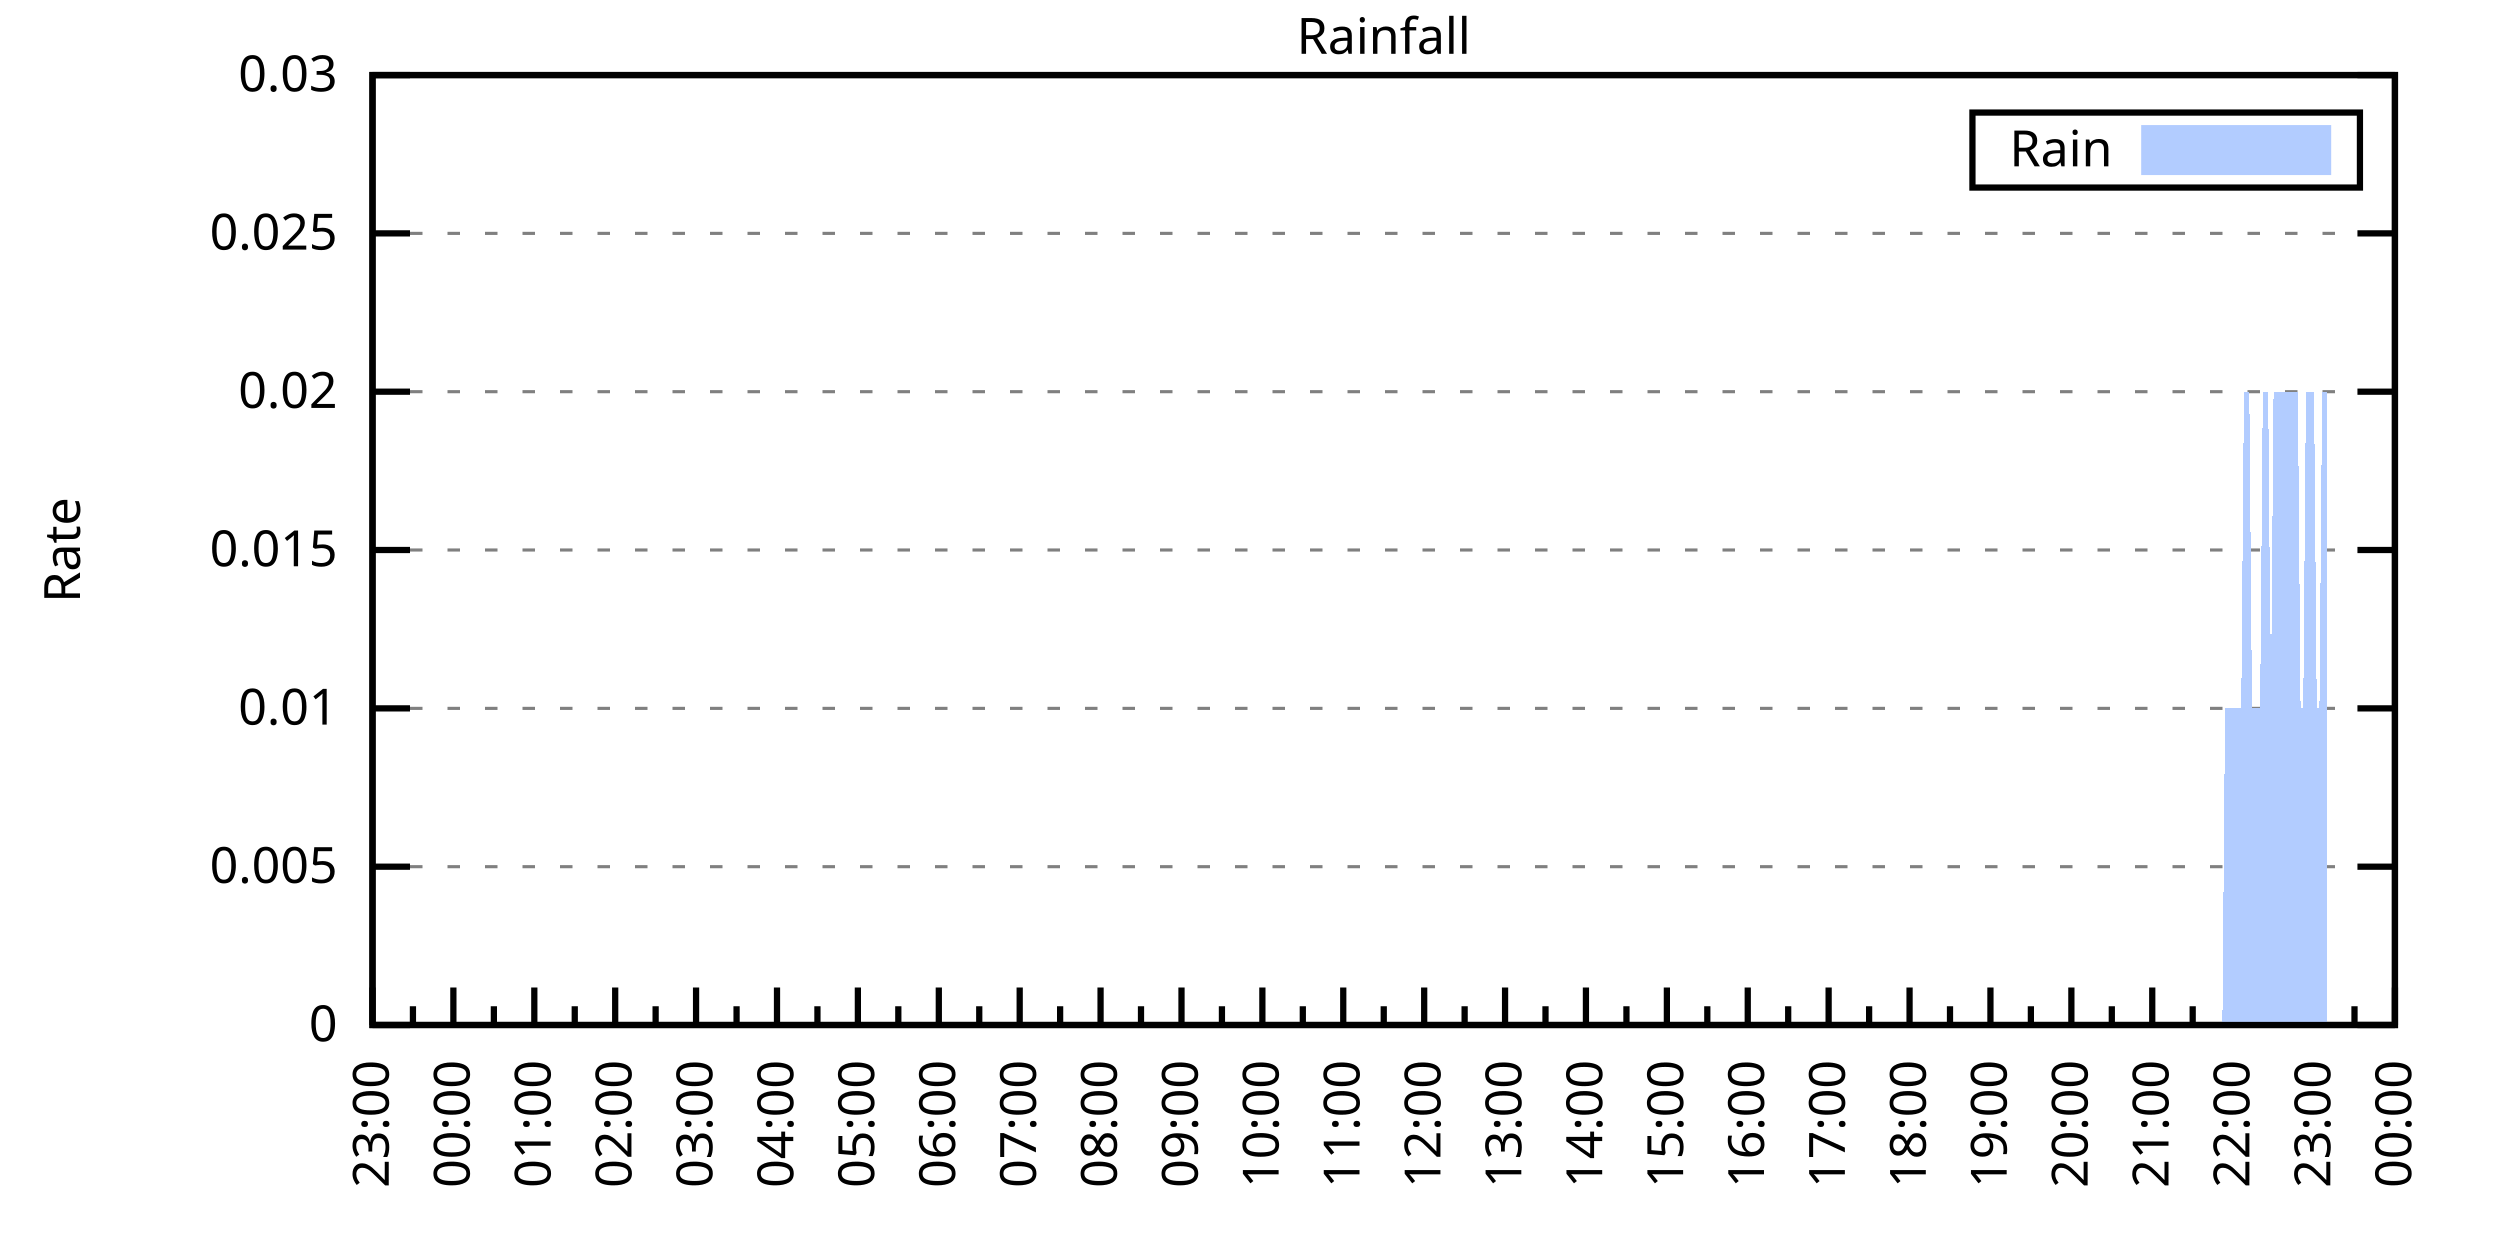
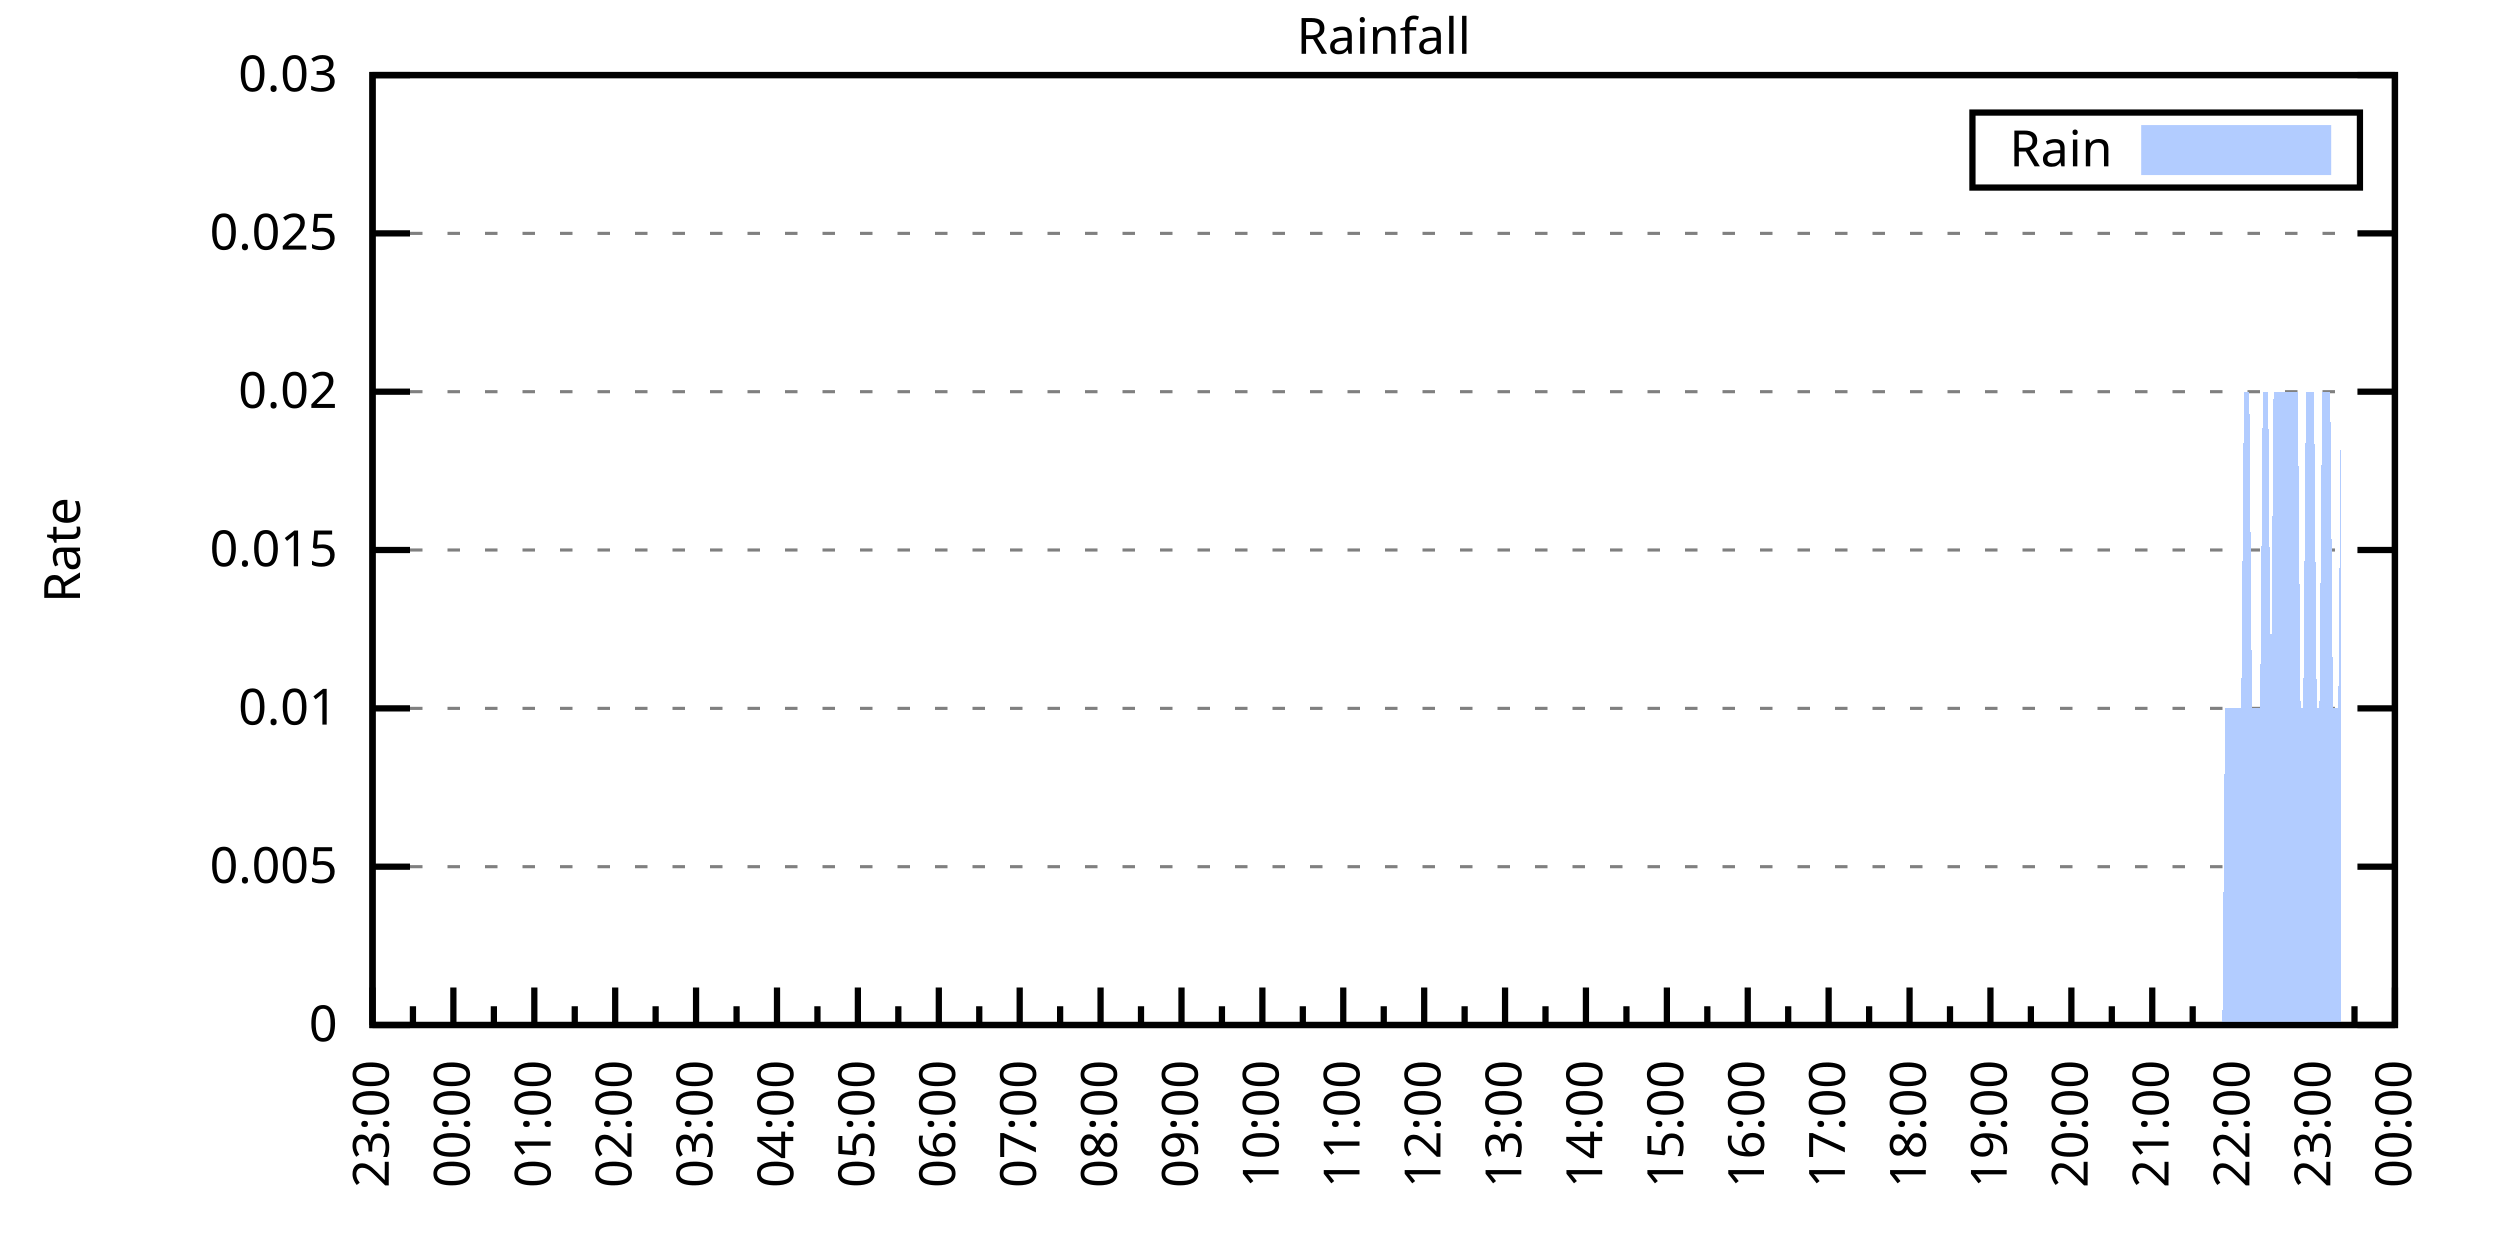
<svg xmlns="http://www.w3.org/2000/svg" xmlns:xlink="http://www.w3.org/1999/xlink" width="400" height="200" viewBox="0 0 400 200">
  <g id="gnuplot_canvas">
    <rect x="0" y="0" width="400" height="200" fill="none" />
    <defs>
      <circle id="gpDot" r="0.5" stroke-width="0.5" stroke="currentColor" />
      <path id="gpPt0" stroke-width="0.333" stroke="currentColor" d="M-1,0 h2 M0,-1 v2" />
      <path id="gpPt1" stroke-width="0.333" stroke="currentColor" d="M-1,-1 L1,1 M1,-1 L-1,1" />
      <path id="gpPt2" stroke-width="0.333" stroke="currentColor" d="M-1,0 L1,0 M0,-1 L0,1 M-1,-1 L1,1 M-1,1 L1,-1" />
      <rect id="gpPt3" stroke-width="0.333" stroke="currentColor" x="-1" y="-1" width="2" height="2" />
      <rect id="gpPt4" stroke-width="0.333" stroke="currentColor" fill="currentColor" x="-1" y="-1" width="2" height="2" />
      <circle id="gpPt5" stroke-width="0.333" stroke="currentColor" cx="0" cy="0" r="1" />
      <use xlink:href="#gpPt5" id="gpPt6" fill="currentColor" stroke="none" />
      <path id="gpPt7" stroke-width="0.333" stroke="currentColor" d="M0,-1.33 L-1.33,0.67 L1.33,0.67 z" />
      <use xlink:href="#gpPt7" id="gpPt8" fill="currentColor" stroke="none" />
      <use xlink:href="#gpPt7" id="gpPt9" stroke="currentColor" transform="rotate(180)" />
      <use xlink:href="#gpPt9" id="gpPt10" fill="currentColor" stroke="none" />
      <use xlink:href="#gpPt3" id="gpPt11" stroke="currentColor" transform="rotate(45)" />
      <use xlink:href="#gpPt11" id="gpPt12" fill="currentColor" stroke="none" />
      <path id="gpPt13" stroke-width="0.333" stroke="currentColor" d="M0,1.330 L1.265,0.411 L0.782,-1.067 L-0.782,-1.076 L-1.265,0.411 z" />
      <use xlink:href="#gpPt13" id="gpPt14" fill="currentColor" stroke="none" />
      <filter id="textbox" filterUnits="objectBoundingBox" x="0" y="0" height="1" width="1">
        <feFlood flood-color="white" flood-opacity="1" result="bgnd" />
        <feComposite in="SourceGraphic" in2="bgnd" operator="atop" />
      </filter>
      <filter id="greybox" filterUnits="objectBoundingBox" x="0" y="0" height="1" width="1">
        <feFlood flood-color="lightgrey" flood-opacity="1" result="grey" />
        <feComposite in="SourceGraphic" in2="grey" operator="atop" />
      </filter>
    </defs>
    <g fill="none" color="white" stroke="currentColor" stroke-width="1.00" stroke-linecap="butt" stroke-linejoin="miter">
</g>
    <g fill="none" color="black" stroke="currentColor" stroke-width="1.00" stroke-linecap="butt" stroke-linejoin="miter">
      <g stroke="none" shape-rendering="crispEdges">
        <polygon fill="rgb(255, 255, 255)" points="59.60,164.00 383.18,164.00 383.18,12.02 59.60,12.02 " />
      </g>
    </g>
    <g fill="none" color="black" stroke="currentColor" stroke-width="1.00" stroke-linecap="butt" stroke-linejoin="miter">
</g>
    <g fill="none" color="black" stroke="black" stroke-width="0.50" stroke-linecap="butt" stroke-linejoin="miter">
</g>
    <g fill="none" color="gray" stroke="currentColor" stroke-width="0.50" stroke-linecap="butt" stroke-linejoin="miter">
      <path stroke="gray" stroke-dasharray="2,4" class="gridline" d="M59.60,164.00 L383.19,164.00  " />
    </g>
    <g fill="none" color="gray" stroke="gray" stroke-width="1.00" stroke-linecap="butt" stroke-linejoin="miter">
</g>
    <g fill="none" color="black" stroke="currentColor" stroke-width="1.00" stroke-linecap="butt" stroke-linejoin="miter">
      <path stroke="black" d="M59.60,164.00 L65.60,164.00 M383.19,164.00 L377.19,164.00  " />
      <g transform="translate(54.00,166.60)" stroke="none" fill="black" font-family="Sans" font-size="8.00" text-anchor="end">
        <text>
          <tspan font-family="Sans"> 0</tspan>
        </text>
      </g>
    </g>
    <g fill="none" color="black" stroke="currentColor" stroke-width="1.00" stroke-linecap="butt" stroke-linejoin="miter">
</g>
    <g fill="none" color="black" stroke="black" stroke-width="0.50" stroke-linecap="butt" stroke-linejoin="miter">
</g>
    <g fill="none" color="gray" stroke="currentColor" stroke-width="0.50" stroke-linecap="butt" stroke-linejoin="miter">
      <path stroke="gray" stroke-dasharray="2,4" class="gridline" d="M59.60,138.67 L383.19,138.67  " />
    </g>
    <g fill="none" color="gray" stroke="gray" stroke-width="1.00" stroke-linecap="butt" stroke-linejoin="miter">
</g>
    <g fill="none" color="black" stroke="currentColor" stroke-width="1.00" stroke-linecap="butt" stroke-linejoin="miter">
      <path stroke="black" d="M59.60,138.67 L65.60,138.67 M383.19,138.67 L377.19,138.67  " />
      <g transform="translate(54.00,141.27)" stroke="none" fill="black" font-family="Sans" font-size="8.00" text-anchor="end">
        <text>
          <tspan font-family="Sans"> 0.005</tspan>
        </text>
      </g>
    </g>
    <g fill="none" color="black" stroke="currentColor" stroke-width="1.00" stroke-linecap="butt" stroke-linejoin="miter">
</g>
    <g fill="none" color="black" stroke="black" stroke-width="0.50" stroke-linecap="butt" stroke-linejoin="miter">
</g>
    <g fill="none" color="gray" stroke="currentColor" stroke-width="0.50" stroke-linecap="butt" stroke-linejoin="miter">
      <path stroke="gray" stroke-dasharray="2,4" class="gridline" d="M59.60,113.34 L383.19,113.34  " />
    </g>
    <g fill="none" color="gray" stroke="gray" stroke-width="1.00" stroke-linecap="butt" stroke-linejoin="miter">
</g>
    <g fill="none" color="black" stroke="currentColor" stroke-width="1.00" stroke-linecap="butt" stroke-linejoin="miter">
      <path stroke="black" d="M59.60,113.34 L65.60,113.34 M383.19,113.34 L377.19,113.34  " />
      <g transform="translate(54.00,115.94)" stroke="none" fill="black" font-family="Sans" font-size="8.00" text-anchor="end">
        <text>
          <tspan font-family="Sans"> 0.01</tspan>
        </text>
      </g>
    </g>
    <g fill="none" color="black" stroke="currentColor" stroke-width="1.00" stroke-linecap="butt" stroke-linejoin="miter">
</g>
    <g fill="none" color="black" stroke="black" stroke-width="0.50" stroke-linecap="butt" stroke-linejoin="miter">
</g>
    <g fill="none" color="gray" stroke="currentColor" stroke-width="0.50" stroke-linecap="butt" stroke-linejoin="miter">
      <path stroke="gray" stroke-dasharray="2,4" class="gridline" d="M59.60,88.00 L383.19,88.00  " />
    </g>
    <g fill="none" color="gray" stroke="gray" stroke-width="1.00" stroke-linecap="butt" stroke-linejoin="miter">
</g>
    <g fill="none" color="black" stroke="currentColor" stroke-width="1.00" stroke-linecap="butt" stroke-linejoin="miter">
      <path stroke="black" d="M59.60,88.00 L65.60,88.00 M383.19,88.00 L377.19,88.00  " />
      <g transform="translate(54.00,90.60)" stroke="none" fill="black" font-family="Sans" font-size="8.00" text-anchor="end">
        <text>
          <tspan font-family="Sans"> 0.015</tspan>
        </text>
      </g>
    </g>
    <g fill="none" color="black" stroke="currentColor" stroke-width="1.00" stroke-linecap="butt" stroke-linejoin="miter">
</g>
    <g fill="none" color="black" stroke="black" stroke-width="0.50" stroke-linecap="butt" stroke-linejoin="miter">
</g>
    <g fill="none" color="gray" stroke="currentColor" stroke-width="0.50" stroke-linecap="butt" stroke-linejoin="miter">
      <path stroke="gray" stroke-dasharray="2,4" class="gridline" d="M59.60,62.67 L383.19,62.67  " />
    </g>
    <g fill="none" color="gray" stroke="gray" stroke-width="1.00" stroke-linecap="butt" stroke-linejoin="miter">
</g>
    <g fill="none" color="black" stroke="currentColor" stroke-width="1.00" stroke-linecap="butt" stroke-linejoin="miter">
      <path stroke="black" d="M59.60,62.67 L65.60,62.67 M383.19,62.67 L377.19,62.67  " />
      <g transform="translate(54.00,65.27)" stroke="none" fill="black" font-family="Sans" font-size="8.00" text-anchor="end">
        <text>
          <tspan font-family="Sans"> 0.02</tspan>
        </text>
      </g>
    </g>
    <g fill="none" color="black" stroke="currentColor" stroke-width="1.00" stroke-linecap="butt" stroke-linejoin="miter">
</g>
    <g fill="none" color="black" stroke="black" stroke-width="0.50" stroke-linecap="butt" stroke-linejoin="miter">
</g>
    <g fill="none" color="gray" stroke="currentColor" stroke-width="0.50" stroke-linecap="butt" stroke-linejoin="miter">
      <path stroke="gray" stroke-dasharray="2,4" class="gridline" d="M59.60,37.34 L383.19,37.34  " />
    </g>
    <g fill="none" color="gray" stroke="gray" stroke-width="1.00" stroke-linecap="butt" stroke-linejoin="miter">
</g>
    <g fill="none" color="black" stroke="currentColor" stroke-width="1.00" stroke-linecap="butt" stroke-linejoin="miter">
      <path stroke="black" d="M59.60,37.34 L65.60,37.34 M383.19,37.34 L377.19,37.34  " />
      <g transform="translate(54.00,39.94)" stroke="none" fill="black" font-family="Sans" font-size="8.00" text-anchor="end">
        <text>
          <tspan font-family="Sans"> 0.025</tspan>
        </text>
      </g>
    </g>
    <g fill="none" color="black" stroke="currentColor" stroke-width="1.00" stroke-linecap="butt" stroke-linejoin="miter">
</g>
    <g fill="none" color="black" stroke="black" stroke-width="0.50" stroke-linecap="butt" stroke-linejoin="miter">
</g>
    <g fill="none" color="gray" stroke="currentColor" stroke-width="0.50" stroke-linecap="butt" stroke-linejoin="miter">
      <path stroke="gray" stroke-dasharray="2,4" class="gridline" d="M59.60,12.01 L383.19,12.01  " />
    </g>
    <g fill="none" color="gray" stroke="gray" stroke-width="1.00" stroke-linecap="butt" stroke-linejoin="miter">
</g>
    <g fill="none" color="black" stroke="currentColor" stroke-width="1.00" stroke-linecap="butt" stroke-linejoin="miter">
      <path stroke="black" d="M59.60,12.01 L65.60,12.01 M383.19,12.01 L377.19,12.01  " />
      <g transform="translate(54.00,14.61)" stroke="none" fill="black" font-family="Sans" font-size="8.00" text-anchor="end">
        <text>
          <tspan font-family="Sans"> 0.03</tspan>
        </text>
      </g>
    </g>
    <g fill="none" color="black" stroke="currentColor" stroke-width="1.00" stroke-linecap="butt" stroke-linejoin="miter">
      <path stroke="black" d="M59.60,164.00 L59.60,158.00  " />
      <g transform="translate(62.20,169.60) rotate(270)" stroke="none" fill="black" font-family="Sans" font-size="8.00" text-anchor="end">
        <text>
          <tspan font-family="Sans">23:00</tspan>
        </text>
      </g>
    </g>
    <g fill="none" color="black" stroke="currentColor" stroke-width="1.00" stroke-linecap="butt" stroke-linejoin="miter">
      <path stroke="black" d="M66.07,164.00 L66.07,161.00 M72.54,164.00 L72.54,158.00  " />
      <g transform="translate(75.14,169.60) rotate(270)" stroke="none" fill="black" font-family="Sans" font-size="8.00" text-anchor="end">
        <text>
          <tspan font-family="Sans">00:00</tspan>
        </text>
      </g>
    </g>
    <g fill="none" color="black" stroke="currentColor" stroke-width="1.00" stroke-linecap="butt" stroke-linejoin="miter">
      <path stroke="black" d="M79.02,164.00 L79.02,161.00 M85.49,164.00 L85.49,158.00  " />
      <g transform="translate(88.09,169.60) rotate(270)" stroke="none" fill="black" font-family="Sans" font-size="8.00" text-anchor="end">
        <text>
          <tspan font-family="Sans">01:00</tspan>
        </text>
      </g>
    </g>
    <g fill="none" color="black" stroke="currentColor" stroke-width="1.00" stroke-linecap="butt" stroke-linejoin="miter">
      <path stroke="black" d="M91.96,164.00 L91.96,161.00 M98.43,164.00 L98.43,158.00  " />
      <g transform="translate(101.03,169.60) rotate(270)" stroke="none" fill="black" font-family="Sans" font-size="8.00" text-anchor="end">
        <text>
          <tspan font-family="Sans">02:00</tspan>
        </text>
      </g>
    </g>
    <g fill="none" color="black" stroke="currentColor" stroke-width="1.00" stroke-linecap="butt" stroke-linejoin="miter">
      <path stroke="black" d="M104.90,164.00 L104.90,161.00 M111.37,164.00 L111.37,158.00  " />
      <g transform="translate(113.97,169.60) rotate(270)" stroke="none" fill="black" font-family="Sans" font-size="8.00" text-anchor="end">
        <text>
          <tspan font-family="Sans">03:00</tspan>
        </text>
      </g>
    </g>
    <g fill="none" color="black" stroke="currentColor" stroke-width="1.00" stroke-linecap="butt" stroke-linejoin="miter">
      <path stroke="black" d="M117.85,164.00 L117.85,161.00 M124.32,164.00 L124.32,158.00  " />
      <g transform="translate(126.92,169.60) rotate(270)" stroke="none" fill="black" font-family="Sans" font-size="8.00" text-anchor="end">
        <text>
          <tspan font-family="Sans">04:00</tspan>
        </text>
      </g>
    </g>
    <g fill="none" color="black" stroke="currentColor" stroke-width="1.00" stroke-linecap="butt" stroke-linejoin="miter">
      <path stroke="black" d="M130.79,164.00 L130.79,161.00 M137.26,164.00 L137.26,158.00  " />
      <g transform="translate(139.86,169.60) rotate(270)" stroke="none" fill="black" font-family="Sans" font-size="8.00" text-anchor="end">
        <text>
          <tspan font-family="Sans">05:00</tspan>
        </text>
      </g>
    </g>
    <g fill="none" color="black" stroke="currentColor" stroke-width="1.00" stroke-linecap="butt" stroke-linejoin="miter">
      <path stroke="black" d="M143.73,164.00 L143.73,161.00 M150.21,164.00 L150.21,158.00  " />
      <g transform="translate(152.81,169.60) rotate(270)" stroke="none" fill="black" font-family="Sans" font-size="8.00" text-anchor="end">
        <text>
          <tspan font-family="Sans">06:00</tspan>
        </text>
      </g>
    </g>
    <g fill="none" color="black" stroke="currentColor" stroke-width="1.00" stroke-linecap="butt" stroke-linejoin="miter">
      <path stroke="black" d="M156.68,164.00 L156.68,161.00 M163.15,164.00 L163.15,158.00  " />
      <g transform="translate(165.75,169.60) rotate(270)" stroke="none" fill="black" font-family="Sans" font-size="8.00" text-anchor="end">
        <text>
          <tspan font-family="Sans">07:00</tspan>
        </text>
      </g>
    </g>
    <g fill="none" color="black" stroke="currentColor" stroke-width="1.00" stroke-linecap="butt" stroke-linejoin="miter">
      <path stroke="black" d="M169.62,164.00 L169.62,161.00 M176.09,164.00 L176.09,158.00  " />
      <g transform="translate(178.69,169.60) rotate(270)" stroke="none" fill="black" font-family="Sans" font-size="8.00" text-anchor="end">
        <text>
          <tspan font-family="Sans">08:00</tspan>
        </text>
      </g>
    </g>
    <g fill="none" color="black" stroke="currentColor" stroke-width="1.00" stroke-linecap="butt" stroke-linejoin="miter">
      <path stroke="black" d="M182.56,164.00 L182.56,161.00 M189.04,164.00 L189.04,158.00  " />
      <g transform="translate(191.64,169.60) rotate(270)" stroke="none" fill="black" font-family="Sans" font-size="8.00" text-anchor="end">
        <text>
          <tspan font-family="Sans">09:00</tspan>
        </text>
      </g>
    </g>
    <g fill="none" color="black" stroke="currentColor" stroke-width="1.00" stroke-linecap="butt" stroke-linejoin="miter">
      <path stroke="black" d="M195.51,164.00 L195.51,161.00 M201.98,164.00 L201.98,158.00  " />
      <g transform="translate(204.58,169.60) rotate(270)" stroke="none" fill="black" font-family="Sans" font-size="8.00" text-anchor="end">
        <text>
          <tspan font-family="Sans">10:00</tspan>
        </text>
      </g>
    </g>
    <g fill="none" color="black" stroke="currentColor" stroke-width="1.00" stroke-linecap="butt" stroke-linejoin="miter">
      <path stroke="black" d="M208.45,164.00 L208.45,161.00 M214.92,164.00 L214.92,158.00  " />
      <g transform="translate(217.52,169.60) rotate(270)" stroke="none" fill="black" font-family="Sans" font-size="8.00" text-anchor="end">
        <text>
          <tspan font-family="Sans">11:00</tspan>
        </text>
      </g>
    </g>
    <g fill="none" color="black" stroke="currentColor" stroke-width="1.00" stroke-linecap="butt" stroke-linejoin="miter">
      <path stroke="black" d="M221.40,164.00 L221.40,161.00 M227.87,164.00 L227.87,158.00  " />
      <g transform="translate(230.47,169.60) rotate(270)" stroke="none" fill="black" font-family="Sans" font-size="8.00" text-anchor="end">
        <text>
          <tspan font-family="Sans">12:00</tspan>
        </text>
      </g>
    </g>
    <g fill="none" color="black" stroke="currentColor" stroke-width="1.00" stroke-linecap="butt" stroke-linejoin="miter">
      <path stroke="black" d="M234.34,164.00 L234.34,161.00 M240.81,164.00 L240.81,158.00  " />
      <g transform="translate(243.41,169.60) rotate(270)" stroke="none" fill="black" font-family="Sans" font-size="8.00" text-anchor="end">
        <text>
          <tspan font-family="Sans">13:00</tspan>
        </text>
      </g>
    </g>
    <g fill="none" color="black" stroke="currentColor" stroke-width="1.00" stroke-linecap="butt" stroke-linejoin="miter">
      <path stroke="black" d="M247.28,164.00 L247.28,161.00 M253.75,164.00 L253.75,158.00  " />
      <g transform="translate(256.35,169.60) rotate(270)" stroke="none" fill="black" font-family="Sans" font-size="8.00" text-anchor="end">
        <text>
          <tspan font-family="Sans">14:00</tspan>
        </text>
      </g>
    </g>
    <g fill="none" color="black" stroke="currentColor" stroke-width="1.00" stroke-linecap="butt" stroke-linejoin="miter">
      <path stroke="black" d="M260.23,164.00 L260.23,161.00 M266.70,164.00 L266.70,158.00  " />
      <g transform="translate(269.30,169.60) rotate(270)" stroke="none" fill="black" font-family="Sans" font-size="8.00" text-anchor="end">
        <text>
          <tspan font-family="Sans">15:00</tspan>
        </text>
      </g>
    </g>
    <g fill="none" color="black" stroke="currentColor" stroke-width="1.00" stroke-linecap="butt" stroke-linejoin="miter">
      <path stroke="black" d="M273.17,164.00 L273.17,161.00 M279.64,164.00 L279.64,158.00  " />
      <g transform="translate(282.24,169.60) rotate(270)" stroke="none" fill="black" font-family="Sans" font-size="8.00" text-anchor="end">
        <text>
          <tspan font-family="Sans">16:00</tspan>
        </text>
      </g>
    </g>
    <g fill="none" color="black" stroke="currentColor" stroke-width="1.00" stroke-linecap="butt" stroke-linejoin="miter">
      <path stroke="black" d="M286.11,164.00 L286.11,161.00 M292.58,164.00 L292.58,158.00  " />
      <g transform="translate(295.18,169.60) rotate(270)" stroke="none" fill="black" font-family="Sans" font-size="8.00" text-anchor="end">
        <text>
          <tspan font-family="Sans">17:00</tspan>
        </text>
      </g>
    </g>
    <g fill="none" color="black" stroke="currentColor" stroke-width="1.00" stroke-linecap="butt" stroke-linejoin="miter">
      <path stroke="black" d="M299.06,164.00 L299.06,161.00 M305.53,164.00 L305.53,158.00  " />
      <g transform="translate(308.13,169.60) rotate(270)" stroke="none" fill="black" font-family="Sans" font-size="8.00" text-anchor="end">
        <text>
          <tspan font-family="Sans">18:00</tspan>
        </text>
      </g>
    </g>
    <g fill="none" color="black" stroke="currentColor" stroke-width="1.00" stroke-linecap="butt" stroke-linejoin="miter">
      <path stroke="black" d="M312.00,164.00 L312.00,161.00 M318.47,164.00 L318.47,158.00  " />
      <g transform="translate(321.07,169.60) rotate(270)" stroke="none" fill="black" font-family="Sans" font-size="8.00" text-anchor="end">
        <text>
          <tspan font-family="Sans">19:00</tspan>
        </text>
      </g>
    </g>
    <g fill="none" color="black" stroke="currentColor" stroke-width="1.00" stroke-linecap="butt" stroke-linejoin="miter">
      <path stroke="black" d="M324.94,164.00 L324.94,161.00 M331.42,164.00 L331.42,158.00  " />
      <g transform="translate(334.02,169.60) rotate(270)" stroke="none" fill="black" font-family="Sans" font-size="8.00" text-anchor="end">
        <text>
          <tspan font-family="Sans">20:00</tspan>
        </text>
      </g>
    </g>
    <g fill="none" color="black" stroke="currentColor" stroke-width="1.00" stroke-linecap="butt" stroke-linejoin="miter">
      <path stroke="black" d="M337.89,164.00 L337.89,161.00 M344.36,164.00 L344.36,158.00  " />
      <g transform="translate(346.96,169.60) rotate(270)" stroke="none" fill="black" font-family="Sans" font-size="8.00" text-anchor="end">
        <text>
          <tspan font-family="Sans">21:00</tspan>
        </text>
      </g>
    </g>
    <g fill="none" color="black" stroke="currentColor" stroke-width="1.00" stroke-linecap="butt" stroke-linejoin="miter">
      <path stroke="black" d="M350.83,164.00 L350.83,161.00 M357.30,164.00 L357.30,158.00  " />
      <g transform="translate(359.90,169.60) rotate(270)" stroke="none" fill="black" font-family="Sans" font-size="8.00" text-anchor="end">
        <text>
          <tspan font-family="Sans">22:00</tspan>
        </text>
      </g>
    </g>
    <g fill="none" color="black" stroke="currentColor" stroke-width="1.00" stroke-linecap="butt" stroke-linejoin="miter">
      <path stroke="black" d="M363.77,164.00 L363.77,161.00 M370.25,164.00 L370.25,158.00  " />
      <g transform="translate(372.85,169.60) rotate(270)" stroke="none" fill="black" font-family="Sans" font-size="8.00" text-anchor="end">
        <text>
          <tspan font-family="Sans">23:00</tspan>
        </text>
      </g>
    </g>
    <g fill="none" color="black" stroke="currentColor" stroke-width="1.00" stroke-linecap="butt" stroke-linejoin="miter">
      <path stroke="black" d="M376.72,164.00 L376.72,161.00 M383.19,164.00 L383.19,158.00  " />
      <g transform="translate(385.79,169.60) rotate(270)" stroke="none" fill="black" font-family="Sans" font-size="8.00" text-anchor="end">
        <text>
          <tspan font-family="Sans">00:00</tspan>
        </text>
      </g>
    </g>
    <g fill="none" color="black" stroke="currentColor" stroke-width="1.00" stroke-linecap="butt" stroke-linejoin="miter">
</g>
    <g fill="none" color="black" stroke="currentColor" stroke-width="1.00" stroke-linecap="butt" stroke-linejoin="miter">
      <path stroke="black" d="M59.60,12.01 L59.60,164.00 L383.19,164.00 L383.19,12.01 L59.60,12.01 Z  " />
    </g>
    <g fill="none" color="black" stroke="currentColor" stroke-width="1.00" stroke-linecap="butt" stroke-linejoin="miter">
      <g transform="translate(12.80,88.01) rotate(270)" stroke="none" fill="black" font-family="Sans" font-size="8.00" text-anchor="middle">
        <text>
          <tspan font-family="Sans">Rate</tspan>
        </text>
      </g>
    </g>
    <g fill="none" color="black" stroke="currentColor" stroke-width="1.00" stroke-linecap="butt" stroke-linejoin="miter">
</g>
    <g fill="none" color="black" stroke="currentColor" stroke-width="1.00" stroke-linecap="butt" stroke-linejoin="miter">
      <path stroke="black" d="M315.59,30.01 L315.59,18.01 L377.59,18.01 L377.59,30.01 L315.59,30.01 Z  " />
    </g>
    <g id="Rainfall_plot_1">
      <g fill="none" color="white" stroke="black" stroke-width="2.00" stroke-linecap="butt" stroke-linejoin="miter">
</g>
      <g fill="none" color="black" stroke="currentColor" stroke-width="2.00" stroke-linecap="butt" stroke-linejoin="miter">
        <g transform="translate(337.99,26.61)" stroke="none" fill="black" font-family="Sans" font-size="8.00" text-anchor="end">
          <text>
            <tspan font-family="Sans">Rain</tspan>
          </text>
        </g>
      </g>
      <g fill="none" color="black" stroke="currentColor" stroke-width="2.00" stroke-linecap="butt" stroke-linejoin="miter">
        <g stroke="none" shape-rendering="crispEdges">
          <polygon fill="rgb(178, 204, 255)" points="343.59,27.01 371.99,27.01 371.99,21.01 343.59,21.01 " />
        </g>
        <path stroke="rgb(178, 204, 255)" d="M343.59,27.01 L371.99,27.01 L371.99,21.01 L343.59,21.01 L343.59,27.01 Z  " />
      </g>
      <g fill="none" color="black" stroke="currentColor" stroke-width="2.00" stroke-linecap="butt" stroke-linejoin="miter">
        <g stroke="none" shape-rendering="crispEdges">
-           <polygon fill="rgb(178, 204, 255)" points="62.19,164.00 62.62,164.00 63.05,164.00 63.48,164.00 63.91,164.00 64.35,164.00 64.78,164.00 65.21,164.00 65.64,164.00 66.07,164.00 66.50,164.00 66.93,164.00 67.37,164.00 67.80,164.00 68.23,164.00 68.66,164.00 69.09,164.00 69.52,164.00 69.95,164.00 70.39,164.00 70.82,164.00 71.25,164.00 71.68,164.00 72.11,164.00 72.54,164.00 72.98,164.00 73.41,164.00 73.84,164.00 74.27,164.00 74.70,164.00 75.13,164.00 75.56,164.00 76.00,164.00 76.43,164.00 76.86,164.00 77.29,164.00 77.72,164.00 78.15,164.00 78.58,164.00 79.02,164.00 79.45,164.00 79.88,164.00 80.31,164.00 80.74,164.00 81.17,164.00 81.60,164.00 82.04,164.00 82.47,164.00 82.90,164.00 83.33,164.00 83.76,164.00 84.19,164.00 84.62,164.00 85.06,164.00 85.49,164.00 85.92,164.00 86.35,164.00 86.78,164.00 87.21,164.00 87.64,164.00 88.08,164.00 88.51,164.00 88.94,164.00 89.37,164.00 89.80,164.00 90.23,164.00 90.66,164.00 91.10,164.00 91.53,164.00 91.96,164.00 92.39,164.00 92.82,164.00 93.25,164.00 93.68,164.00 94.12,164.00 94.55,164.00 94.98,164.00 95.41,164.00 95.84,164.00 96.27,164.00 96.70,164.00 97.14,164.00 97.57,164.00 98.00,164.00 98.43,164.00 98.86,164.00 99.29,164.00 99.73,164.00 100.16,164.00 100.59,164.00 101.02,164.00 101.45,164.00 101.88,164.00 102.31,164.00 102.75,164.00 103.18,164.00 103.61,164.00 104.04,164.00 104.47,164.00 104.90,164.00 105.33,164.00 105.77,164.00 106.20,164.00 106.63,164.00 107.06,164.00 107.49,164.00 107.92,164.00 108.35,164.00 108.79,164.00 109.22,164.00 109.65,164.00 110.08,164.00 110.51,164.00 110.94,164.00 111.37,164.00 111.81,164.00 112.24,164.00 112.67,164.00 113.10,164.00 113.53,164.00 113.96,164.00 114.39,164.00 114.83,164.00 115.26,164.00 115.69,164.00 116.12,164.00 116.55,164.00 116.98,164.00 117.41,164.00 117.85,164.00 118.28,164.00 118.71,164.00 119.14,164.00 119.57,164.00 120.00,164.00 120.43,164.00 120.87,164.00 121.30,164.00 121.73,164.00 122.16,164.00 122.59,164.00 123.02,164.00 123.46,164.00 123.89,164.00 124.32,164.00 124.75,164.00 125.18,164.00 125.61,164.00 126.04,164.00 126.48,164.00 126.91,164.00 127.34,164.00 127.77,164.00 128.20,164.00 128.63,164.00 129.06,164.00 129.50,164.00 129.93,164.00 130.36,164.00 130.79,164.00 131.22,164.00 131.65,164.00 132.08,164.00 132.52,164.00 132.95,164.00 133.38,164.00 133.81,164.00 134.24,164.00 134.67,164.00 135.10,164.00 135.54,164.00 135.97,164.00 136.40,164.00 136.83,164.00 137.26,164.00 137.69,164.00 138.12,164.00 138.56,164.00 138.99,164.00 139.42,164.00 139.85,164.00 140.28,164.00 140.71,164.00 141.14,164.00 141.58,164.00 142.01,164.00 142.44,164.00 142.87,164.00 143.30,164.00 143.73,164.00 144.16,164.00 144.60,164.00 145.03,164.00 145.46,164.00 145.89,164.00 146.32,164.00 146.75,164.00 147.19,164.00 147.62,164.00 148.05,164.00 148.48,164.00 148.91,164.00 149.34,164.00 149.77,164.00 150.21,164.00 150.64,164.00 151.07,164.00 151.50,164.00 151.93,164.00 152.36,164.00 152.79,164.00 153.23,164.00 153.66,164.00 154.09,164.00 154.52,164.00 154.95,164.00 155.38,164.00 155.81,164.00 156.25,164.00 156.68,164.00 157.11,164.00 157.54,164.00 157.97,164.00 158.40,164.00 158.83,164.00 159.27,164.00 159.70,164.00 160.13,164.00 160.56,164.00 160.99,164.00 161.42,164.00 161.85,164.00 162.29,164.00 162.72,164.00 163.15,164.00 163.58,164.00 164.01,164.00 164.44,164.00 164.87,164.00 165.31,164.00 165.74,164.00 166.17,164.00 166.60,164.00 167.03,164.00 167.46,164.00 167.89,164.00 168.33,164.00 168.76,164.00 169.19,164.00 169.62,164.00 170.05,164.00 170.48,164.00 170.91,164.00 171.35,164.00 171.78,164.00 172.21,164.00 172.64,164.00 173.07,164.00 173.50,164.00 173.94,164.00 174.37,164.00 174.80,164.00 175.23,164.00 175.66,164.00 176.09,164.00 176.52,164.00 176.96,164.00 177.39,164.00 177.82,164.00 178.25,164.00 178.68,164.00 179.11,164.00 179.54,164.00 179.98,164.00 180.41,164.00 180.84,164.00 181.27,164.00 181.70,164.00 182.13,164.00 182.56,164.00 183.00,164.00 183.43,164.00 183.86,164.00 184.29,164.00 184.72,164.00 185.15,164.00 185.58,164.00 186.02,164.00 186.45,164.00 186.88,164.00 187.31,164.00 187.74,164.00 188.17,164.00 188.60,164.00 189.04,164.00 189.47,164.00 189.90,164.00 190.33,164.00 190.76,164.00 191.19,164.00 191.62,164.00 192.06,164.00 192.49,164.00 192.92,164.00 193.35,164.00 193.78,164.00 194.21,164.00 194.64,164.00 195.08,164.00 195.51,164.00 195.94,164.00 196.37,164.00 196.80,164.00 197.23,164.00 197.67,164.00 198.10,164.00 198.53,164.00 198.96,164.00 199.39,164.00 199.82,164.00 200.25,164.00 200.69,164.00 201.12,164.00 201.55,164.00 201.98,164.00 202.41,164.00 202.84,164.00 203.27,164.00 203.71,164.00 204.14,164.00 204.57,164.00 205.00,164.00 205.43,164.00 205.86,164.00 206.29,164.00 206.73,164.00 207.16,164.00 207.59,164.00 208.02,164.00 208.45,164.00 208.88,164.00 209.31,164.00 209.75,164.00 210.18,164.00 210.61,164.00 211.04,164.00 211.47,164.00 211.90,164.00 212.33,164.00 212.77,164.00 213.20,164.00 213.63,164.00 214.06,164.00 214.49,164.00 214.92,164.00 215.35,164.00 215.79,164.00 216.22,164.00 216.65,164.00 217.08,164.00 217.51,164.00 217.94,164.00 218.37,164.00 218.81,164.00 219.24,164.00 219.67,164.00 220.10,164.00 220.53,164.00 220.96,164.00 221.40,164.00 221.83,164.00 222.26,164.00 222.69,164.00 223.12,164.00 223.55,164.00 223.98,164.00 224.42,164.00 224.85,164.00 225.28,164.00 225.71,164.00 226.14,164.00 226.57,164.00 227.00,164.00 227.44,164.00 227.87,164.00 228.30,164.00 228.73,164.00 229.16,164.00 229.59,164.00 230.02,164.00 230.46,164.00 230.89,164.00 231.32,164.00 231.75,164.00 232.18,164.00 232.61,164.00 233.04,164.00 233.48,164.00 233.91,164.00 234.34,164.00 234.77,164.00 235.20,164.00 235.63,164.00 236.06,164.00 236.50,164.00 236.93,164.00 237.36,164.00 237.79,164.00 238.22,164.00 238.65,164.00 239.08,164.00 239.52,164.00 239.95,164.00 240.38,164.00 240.81,164.00 241.24,164.00 241.67,164.00 242.10,164.00 242.54,164.00 242.97,164.00 243.40,164.00 243.83,164.00 244.26,164.00 244.69,164.00 245.12,164.00 245.56,164.00 245.99,164.00 246.42,164.00 246.85,164.00 247.28,164.00 247.71,164.00 248.15,164.00 248.58,164.00 249.01,164.00 249.44,164.00 249.87,164.00 250.30,164.00 250.73,164.00 251.17,164.00 251.60,164.00 252.03,164.00 252.46,164.00 252.89,164.00 253.32,164.00 253.75,164.00 254.19,164.00 254.62,164.00 255.05,164.00 255.48,164.00 255.91,164.00 256.34,164.00 256.77,164.00 257.21,164.00 257.64,164.00 258.07,164.00 258.50,164.00 258.93,164.00 259.36,164.00 259.79,164.00 260.23,164.00 260.66,164.00 261.09,164.00 261.52,164.00 261.95,164.00 262.38,164.00 262.81,164.00 263.25,164.00 263.68,164.00 264.11,164.00 264.54,164.00 264.97,164.00 265.40,164.00 265.83,164.00 266.27,164.00 266.70,164.00 267.13,164.00 267.56,164.00 267.99,164.00 268.42,164.00 268.85,164.00 269.29,164.00 269.72,164.00 270.15,164.00 270.58,164.00 271.01,164.00 271.44,164.00 271.88,164.00 272.31,164.00 272.74,164.00 273.17,164.00 273.60,164.00 274.03,164.00 274.46,164.00 274.90,164.00 275.33,164.00 275.76,164.00 276.19,164.00 276.62,164.00 277.05,164.00 277.48,164.00 277.92,164.00 278.35,164.00 278.78,164.00 279.21,164.00 279.64,164.00 280.07,164.00 280.50,164.00 280.94,164.00 281.37,164.00 281.80,164.00 282.23,164.00 282.66,164.00 283.09,164.00 283.52,164.00 283.96,164.00 284.39,164.00 284.82,164.00 285.25,164.00 285.68,164.00 286.11,164.00 286.54,164.00 286.98,164.00 287.41,164.00 287.84,164.00 288.27,164.00 288.70,164.00 289.13,164.00 289.56,164.00 290.00,164.00 290.43,164.00 290.86,164.00 291.29,164.00 291.72,164.00 292.15,164.00 292.58,164.00 293.02,164.00 293.45,164.00 293.88,164.00 294.31,164.00 294.74,164.00 295.17,164.00 295.60,164.00 296.04,164.00 296.47,164.00 296.90,164.00 297.33,164.00 297.76,164.00 298.19,164.00 298.63,164.00 299.06,164.00 299.49,164.00 299.92,164.00 300.35,164.00 300.78,164.00 301.21,164.00 301.65,164.00 302.08,164.00 302.51,164.00 302.94,164.00 303.37,164.00 303.80,164.00 304.23,164.00 304.67,164.00 305.10,164.00 305.53,164.00 305.96,164.00 306.39,164.00 306.82,164.00 307.25,164.00 307.69,164.00 308.12,164.00 308.55,164.00 308.98,164.00 309.41,164.00 309.84,164.00 310.27,164.00 310.71,164.00 311.14,164.00 311.57,164.00 312.00,164.00 312.43,164.00 312.86,164.00 313.29,164.00 313.73,164.00 314.16,164.00 314.59,164.00 315.02,164.00 315.45,164.00 315.88,164.00 316.31,164.00 316.75,164.00 317.18,164.00 317.61,164.00 318.04,164.00 318.47,164.00 318.90,164.00 319.33,164.00 319.77,164.00 320.20,164.00 320.63,164.00 321.06,164.00 321.49,164.00 321.92,164.00 322.36,164.00 322.79,164.00 323.22,164.00 323.65,164.00 324.08,164.00 324.51,164.00 324.94,164.00 325.38,164.00 325.81,164.00 326.24,164.00 326.67,164.00 327.10,164.00 327.53,164.00 327.96,164.00 328.40,164.00 328.83,164.00 329.26,164.00 329.69,164.00 330.12,164.00 330.55,164.00 330.98,164.00 331.42,164.00 331.85,164.00 332.28,164.00 332.71,164.00 333.14,164.00 333.57,164.00 334.00,164.00 334.44,164.00 334.87,164.00 335.30,164.00 335.73,164.00 336.16,164.00 336.59,164.00 337.02,164.00 337.46,164.00 337.89,164.00 338.32,164.00 338.75,164.00 339.18,164.00 339.61,164.00 340.04,164.00 340.48,164.00 340.91,164.00 341.34,164.00 341.77,164.00 342.20,164.00 342.63,164.00 343.06,164.00 343.50,164.00 343.93,164.00 344.36,164.00 344.79,164.00 345.22,164.00 345.65,164.00 346.09,164.00 346.52,164.00 346.95,164.00 347.38,164.00 347.81,164.00 348.24,164.00 348.67,164.00 349.11,164.00 349.54,164.00 349.97,164.00 350.40,164.00 350.83,164.00 351.26,164.00 351.69,164.00 352.13,164.00 352.56,164.00 352.99,164.00 353.42,164.00 353.85,164.00 354.28,164.00 354.71,164.00 355.15,164.00 355.58,164.00 356.01,113.34 356.44,113.34 356.87,113.34 357.30,113.34 357.73,113.34 358.17,113.34 358.60,113.34 359.03,62.67 359.46,62.67 359.89,62.67 360.32,113.34 360.75,113.34 361.19,113.34 361.62,113.34 362.05,62.67 362.48,62.67 362.91,62.67 363.34,113.34 363.77,62.67 364.21,62.67 364.64,62.67 365.07,62.67 365.50,62.67 365.93,62.67 366.36,62.67 366.79,62.67 367.23,62.67 367.66,62.67 368.09,113.34 368.52,113.34 368.95,62.67 369.38,62.67 369.81,62.67 370.25,62.67 370.68,113.34 371.11,113.34 371.54,62.67 371.97,62.67 372.40,62.67 372.40,164.00 62.19,164.00 " />
+           <polygon fill="rgb(178, 204, 255)" points="64.35,164.00 64.78,164.00 65.21,164.00 65.64,164.00 66.07,164.00 66.50,164.00 66.93,164.00 67.37,164.00 67.80,164.00 68.23,164.00 68.66,164.00 69.09,164.00 69.52,164.00 69.95,164.00 70.39,164.00 70.82,164.00 71.25,164.00 71.68,164.00 72.11,164.00 72.54,164.00 72.98,164.00 73.41,164.00 73.84,164.00 74.27,164.00 74.70,164.00 75.13,164.00 75.56,164.00 76.00,164.00 76.43,164.00 76.86,164.00 77.29,164.00 77.72,164.00 78.15,164.00 78.58,164.00 79.02,164.00 79.45,164.00 79.88,164.00 80.31,164.00 80.74,164.00 81.17,164.00 81.60,164.00 82.04,164.00 82.47,164.00 82.90,164.00 83.33,164.00 83.76,164.00 84.19,164.00 84.62,164.00 85.06,164.00 85.49,164.00 85.92,164.00 86.35,164.00 86.78,164.00 87.21,164.00 87.64,164.00 88.08,164.00 88.51,164.00 88.94,164.00 89.37,164.00 89.80,164.00 90.23,164.00 90.66,164.00 91.10,164.00 91.53,164.00 91.96,164.00 92.39,164.00 92.82,164.00 93.25,164.00 93.68,164.00 94.12,164.00 94.55,164.00 94.98,164.00 95.41,164.00 95.84,164.00 96.27,164.00 96.70,164.00 97.14,164.00 97.57,164.00 98.00,164.00 98.43,164.00 98.86,164.00 99.29,164.00 99.73,164.00 100.16,164.00 100.59,164.00 101.02,164.00 101.45,164.00 101.88,164.00 102.31,164.00 102.75,164.00 103.18,164.00 103.61,164.00 104.04,164.00 104.47,164.00 104.90,164.00 105.33,164.00 105.77,164.00 106.20,164.00 106.63,164.00 107.06,164.00 107.49,164.00 107.92,164.00 108.35,164.00 108.79,164.00 109.22,164.00 109.65,164.00 110.08,164.00 110.51,164.00 110.94,164.00 111.37,164.00 111.81,164.00 112.24,164.00 112.67,164.00 113.10,164.00 113.53,164.00 113.96,164.00 114.39,164.00 114.83,164.00 115.26,164.00 115.69,164.00 116.12,164.00 116.55,164.00 116.98,164.00 117.41,164.00 117.85,164.00 118.28,164.00 118.71,164.00 119.14,164.00 119.57,164.00 120.00,164.00 120.43,164.00 120.87,164.00 121.30,164.00 121.73,164.00 122.16,164.00 122.59,164.00 123.02,164.00 123.46,164.00 123.89,164.00 124.32,164.00 124.75,164.00 125.18,164.00 125.61,164.00 126.04,164.00 126.48,164.00 126.91,164.00 127.34,164.00 127.77,164.00 128.20,164.00 128.63,164.00 129.06,164.00 129.50,164.00 129.93,164.00 130.36,164.00 130.79,164.00 131.22,164.00 131.65,164.00 132.08,164.00 132.52,164.00 132.95,164.00 133.38,164.00 133.81,164.00 134.24,164.00 134.67,164.00 135.10,164.00 135.54,164.00 135.97,164.00 136.40,164.00 136.83,164.00 137.26,164.00 137.69,164.00 138.12,164.00 138.56,164.00 138.99,164.00 139.42,164.00 139.85,164.00 140.28,164.00 140.71,164.00 141.14,164.00 141.58,164.00 142.01,164.00 142.44,164.00 142.87,164.00 143.30,164.00 143.73,164.00 144.16,164.00 144.60,164.00 145.03,164.00 145.46,164.00 145.89,164.00 146.32,164.00 146.75,164.00 147.19,164.00 147.62,164.00 148.05,164.00 148.48,164.00 148.91,164.00 149.34,164.00 149.77,164.00 150.21,164.00 150.64,164.00 151.07,164.00 151.50,164.00 151.93,164.00 152.36,164.00 152.79,164.00 153.23,164.00 153.66,164.00 154.09,164.00 154.52,164.00 154.95,164.00 155.38,164.00 155.81,164.00 156.25,164.00 156.68,164.00 157.11,164.00 157.54,164.00 157.97,164.00 158.40,164.00 158.83,164.00 159.27,164.00 159.70,164.00 160.13,164.00 160.56,164.00 160.99,164.00 161.42,164.00 161.85,164.00 162.29,164.00 162.72,164.00 163.15,164.00 163.58,164.00 164.01,164.00 164.44,164.00 164.87,164.00 165.31,164.00 165.74,164.00 166.17,164.00 166.60,164.00 167.03,164.00 167.46,164.00 167.89,164.00 168.33,164.00 168.76,164.00 169.19,164.00 169.62,164.00 170.05,164.00 170.48,164.00 170.91,164.00 171.35,164.00 171.78,164.00 172.21,164.00 172.64,164.00 173.07,164.00 173.50,164.00 173.94,164.00 174.37,164.00 174.80,164.00 175.23,164.00 175.66,164.00 176.09,164.00 176.52,164.00 176.96,164.00 177.39,164.00 177.82,164.00 178.25,164.00 178.68,164.00 179.11,164.00 179.54,164.00 179.98,164.00 180.41,164.00 180.84,164.00 181.27,164.00 181.70,164.00 182.13,164.00 182.56,164.00 183.00,164.00 183.43,164.00 183.86,164.00 184.29,164.00 184.72,164.00 185.15,164.00 185.58,164.00 186.02,164.00 186.45,164.00 186.88,164.00 187.31,164.00 187.74,164.00 188.17,164.00 188.60,164.00 189.04,164.00 189.47,164.00 189.90,164.00 190.33,164.00 190.76,164.00 191.19,164.00 191.62,164.00 192.06,164.00 192.49,164.00 192.92,164.00 193.35,164.00 193.78,164.00 194.21,164.00 194.64,164.00 195.08,164.00 195.51,164.00 195.94,164.00 196.37,164.00 196.80,164.00 197.23,164.00 197.67,164.00 198.10,164.00 198.53,164.00 198.96,164.00 199.39,164.00 199.82,164.00 200.25,164.00 200.69,164.00 201.12,164.00 201.55,164.00 201.98,164.00 202.41,164.00 202.84,164.00 203.27,164.00 203.71,164.00 204.14,164.00 204.57,164.00 205.00,164.00 205.43,164.00 205.86,164.00 206.29,164.00 206.73,164.00 207.16,164.00 207.59,164.00 208.02,164.00 208.45,164.00 208.88,164.00 209.31,164.00 209.75,164.00 210.18,164.00 210.61,164.00 211.04,164.00 211.47,164.00 211.90,164.00 212.33,164.00 212.77,164.00 213.20,164.00 213.63,164.00 214.06,164.00 214.49,164.00 214.92,164.00 215.35,164.00 215.79,164.00 216.22,164.00 216.65,164.00 217.08,164.00 217.51,164.00 217.94,164.00 218.37,164.00 218.81,164.00 219.24,164.00 219.67,164.00 220.10,164.00 220.53,164.00 220.96,164.00 221.40,164.00 221.83,164.00 222.26,164.00 222.69,164.00 223.12,164.00 223.55,164.00 223.98,164.00 224.42,164.00 224.85,164.00 225.28,164.00 225.71,164.00 226.14,164.00 226.57,164.00 227.00,164.00 227.44,164.00 227.87,164.00 228.30,164.00 228.73,164.00 229.16,164.00 229.59,164.00 230.02,164.00 230.46,164.00 230.89,164.00 231.32,164.00 231.75,164.00 232.18,164.00 232.61,164.00 233.04,164.00 233.48,164.00 233.91,164.00 234.34,164.00 234.77,164.00 235.20,164.00 235.63,164.00 236.06,164.00 236.50,164.00 236.93,164.00 237.36,164.00 237.79,164.00 238.22,164.00 238.65,164.00 239.08,164.00 239.52,164.00 239.95,164.00 240.38,164.00 240.81,164.00 241.24,164.00 241.67,164.00 242.10,164.00 242.54,164.00 242.97,164.00 243.40,164.00 243.83,164.00 244.26,164.00 244.69,164.00 245.12,164.00 245.56,164.00 245.99,164.00 246.42,164.00 246.85,164.00 247.28,164.00 247.71,164.00 248.15,164.00 248.58,164.00 249.01,164.00 249.44,164.00 249.87,164.00 250.30,164.00 250.73,164.00 251.17,164.00 251.60,164.00 252.03,164.00 252.46,164.00 252.89,164.00 253.32,164.00 253.75,164.00 254.19,164.00 254.62,164.00 255.05,164.00 255.48,164.00 255.91,164.00 256.34,164.00 256.77,164.00 257.21,164.00 257.64,164.00 258.07,164.00 258.50,164.00 258.93,164.00 259.36,164.00 259.79,164.00 260.23,164.00 260.66,164.00 261.09,164.00 261.52,164.00 261.95,164.00 262.38,164.00 262.81,164.00 263.25,164.00 263.68,164.00 264.11,164.00 264.54,164.00 264.97,164.00 265.40,164.00 265.83,164.00 266.27,164.00 266.70,164.00 267.13,164.00 267.56,164.00 267.99,164.00 268.42,164.00 268.85,164.00 269.29,164.00 269.72,164.00 270.15,164.00 270.58,164.00 271.01,164.00 271.44,164.00 271.88,164.00 272.31,164.00 272.74,164.00 273.17,164.00 273.60,164.00 274.03,164.00 274.46,164.00 274.90,164.00 275.33,164.00 275.76,164.00 276.19,164.00 276.62,164.00 277.05,164.00 277.48,164.00 277.92,164.00 278.35,164.00 278.78,164.00 279.21,164.00 279.64,164.00 280.07,164.00 280.50,164.00 280.94,164.00 281.37,164.00 281.80,164.00 282.23,164.00 282.66,164.00 283.09,164.00 283.52,164.00 283.96,164.00 284.39,164.00 284.82,164.00 285.25,164.00 285.68,164.00 286.11,164.00 286.54,164.00 286.98,164.00 287.41,164.00 287.84,164.00 288.27,164.00 288.70,164.00 289.13,164.00 289.56,164.00 290.00,164.00 290.43,164.00 290.86,164.00 291.29,164.00 291.72,164.00 292.15,164.00 292.58,164.00 293.02,164.00 293.45,164.00 293.88,164.00 294.31,164.00 294.74,164.00 295.17,164.00 295.60,164.00 296.04,164.00 296.47,164.00 296.90,164.00 297.33,164.00 297.76,164.00 298.19,164.00 298.63,164.00 299.06,164.00 299.49,164.00 299.92,164.00 300.35,164.00 300.78,164.00 301.21,164.00 301.65,164.00 302.08,164.00 302.51,164.00 302.94,164.00 303.37,164.00 303.80,164.00 304.23,164.00 304.67,164.00 305.10,164.00 305.53,164.00 305.96,164.00 306.39,164.00 306.82,164.00 307.25,164.00 307.69,164.00 308.12,164.00 308.55,164.00 308.98,164.00 309.41,164.00 309.84,164.00 310.27,164.00 310.71,164.00 311.14,164.00 311.57,164.00 312.00,164.00 312.43,164.00 312.86,164.00 313.29,164.00 313.73,164.00 314.16,164.00 314.59,164.00 315.02,164.00 315.45,164.00 315.88,164.00 316.31,164.00 316.75,164.00 317.18,164.00 317.61,164.00 318.04,164.00 318.47,164.00 318.90,164.00 319.33,164.00 319.77,164.00 320.20,164.00 320.63,164.00 321.06,164.00 321.49,164.00 321.92,164.00 322.36,164.00 322.79,164.00 323.22,164.00 323.65,164.00 324.08,164.00 324.51,164.00 324.94,164.00 325.38,164.00 325.81,164.00 326.24,164.00 326.67,164.00 327.10,164.00 327.53,164.00 327.96,164.00 328.40,164.00 328.83,164.00 329.26,164.00 329.69,164.00 330.12,164.00 330.55,164.00 330.98,164.00 331.42,164.00 331.85,164.00 332.28,164.00 332.71,164.00 333.14,164.00 333.57,164.00 334.00,164.00 334.44,164.00 334.87,164.00 335.30,164.00 335.73,164.00 336.16,164.00 336.59,164.00 337.02,164.00 337.46,164.00 337.89,164.00 338.32,164.00 338.75,164.00 339.18,164.00 339.61,164.00 340.04,164.00 340.48,164.00 340.91,164.00 341.34,164.00 341.77,164.00 342.20,164.00 342.63,164.00 343.06,164.00 343.50,164.00 343.93,164.00 344.36,164.00 344.79,164.00 345.22,164.00 345.65,164.00 346.09,164.00 346.52,164.00 346.95,164.00 347.38,164.00 347.81,164.00 348.24,164.00 348.67,164.00 349.11,164.00 349.54,164.00 349.97,164.00 350.40,164.00 350.83,164.00 351.26,164.00 351.69,164.00 352.13,164.00 352.56,164.00 352.99,164.00 353.42,164.00 353.85,164.00 354.28,164.00 354.71,164.00 355.15,164.00 355.58,164.00 356.01,113.34 356.44,113.34 356.87,113.34 357.30,113.34 357.73,113.34 358.17,113.34 358.60,113.34 359.03,62.67 359.46,62.67 359.89,62.67 360.32,113.34 360.75,113.34 361.19,113.34 361.62,113.34 362.05,62.67 362.48,62.67 362.91,62.67 363.34,113.34 363.77,62.67 364.21,62.67 364.64,62.67 365.07,62.67 365.50,62.67 365.93,62.67 366.36,62.67 366.79,62.67 367.23,62.67 367.66,62.67 368.09,113.34 368.52,113.34 368.95,62.67 369.38,62.67 369.81,62.67 370.25,62.67 370.68,113.34 371.11,113.34 371.54,62.67 371.97,62.67 372.40,62.67 372.84,62.67 373.27,113.34 373.70,113.34 374.13,113.34 374.56,62.67 374.56,164.00 64.35,164.00 " />
        </g>
      </g>
    </g>
    <g fill="none" color="black" stroke="currentColor" stroke-width="2.00" stroke-linecap="butt" stroke-linejoin="miter">
</g>
    <g fill="none" color="black" stroke="black" stroke-width="1.00" stroke-linecap="butt" stroke-linejoin="miter">
</g>
    <g fill="none" color="black" stroke="currentColor" stroke-width="1.00" stroke-linecap="butt" stroke-linejoin="miter">
      <path stroke="black" d="M59.60,12.01 L59.60,164.00 L383.19,164.00 L383.19,12.01 L59.60,12.01 Z  " />
    </g>
    <g fill="none" color="black" stroke="currentColor" stroke-width="1.00" stroke-linecap="butt" stroke-linejoin="miter">
      <g transform="translate(221.39,8.61)" stroke="none" fill="black" font-family="Sans" font-size="8.00" text-anchor="middle">
        <text>
          <tspan font-family="Sans">Rainfall</tspan>
        </text>
      </g>
    </g>
    <g fill="none" color="black" stroke="currentColor" stroke-width="1.00" stroke-linecap="butt" stroke-linejoin="miter">
</g>
  </g>
</svg>
